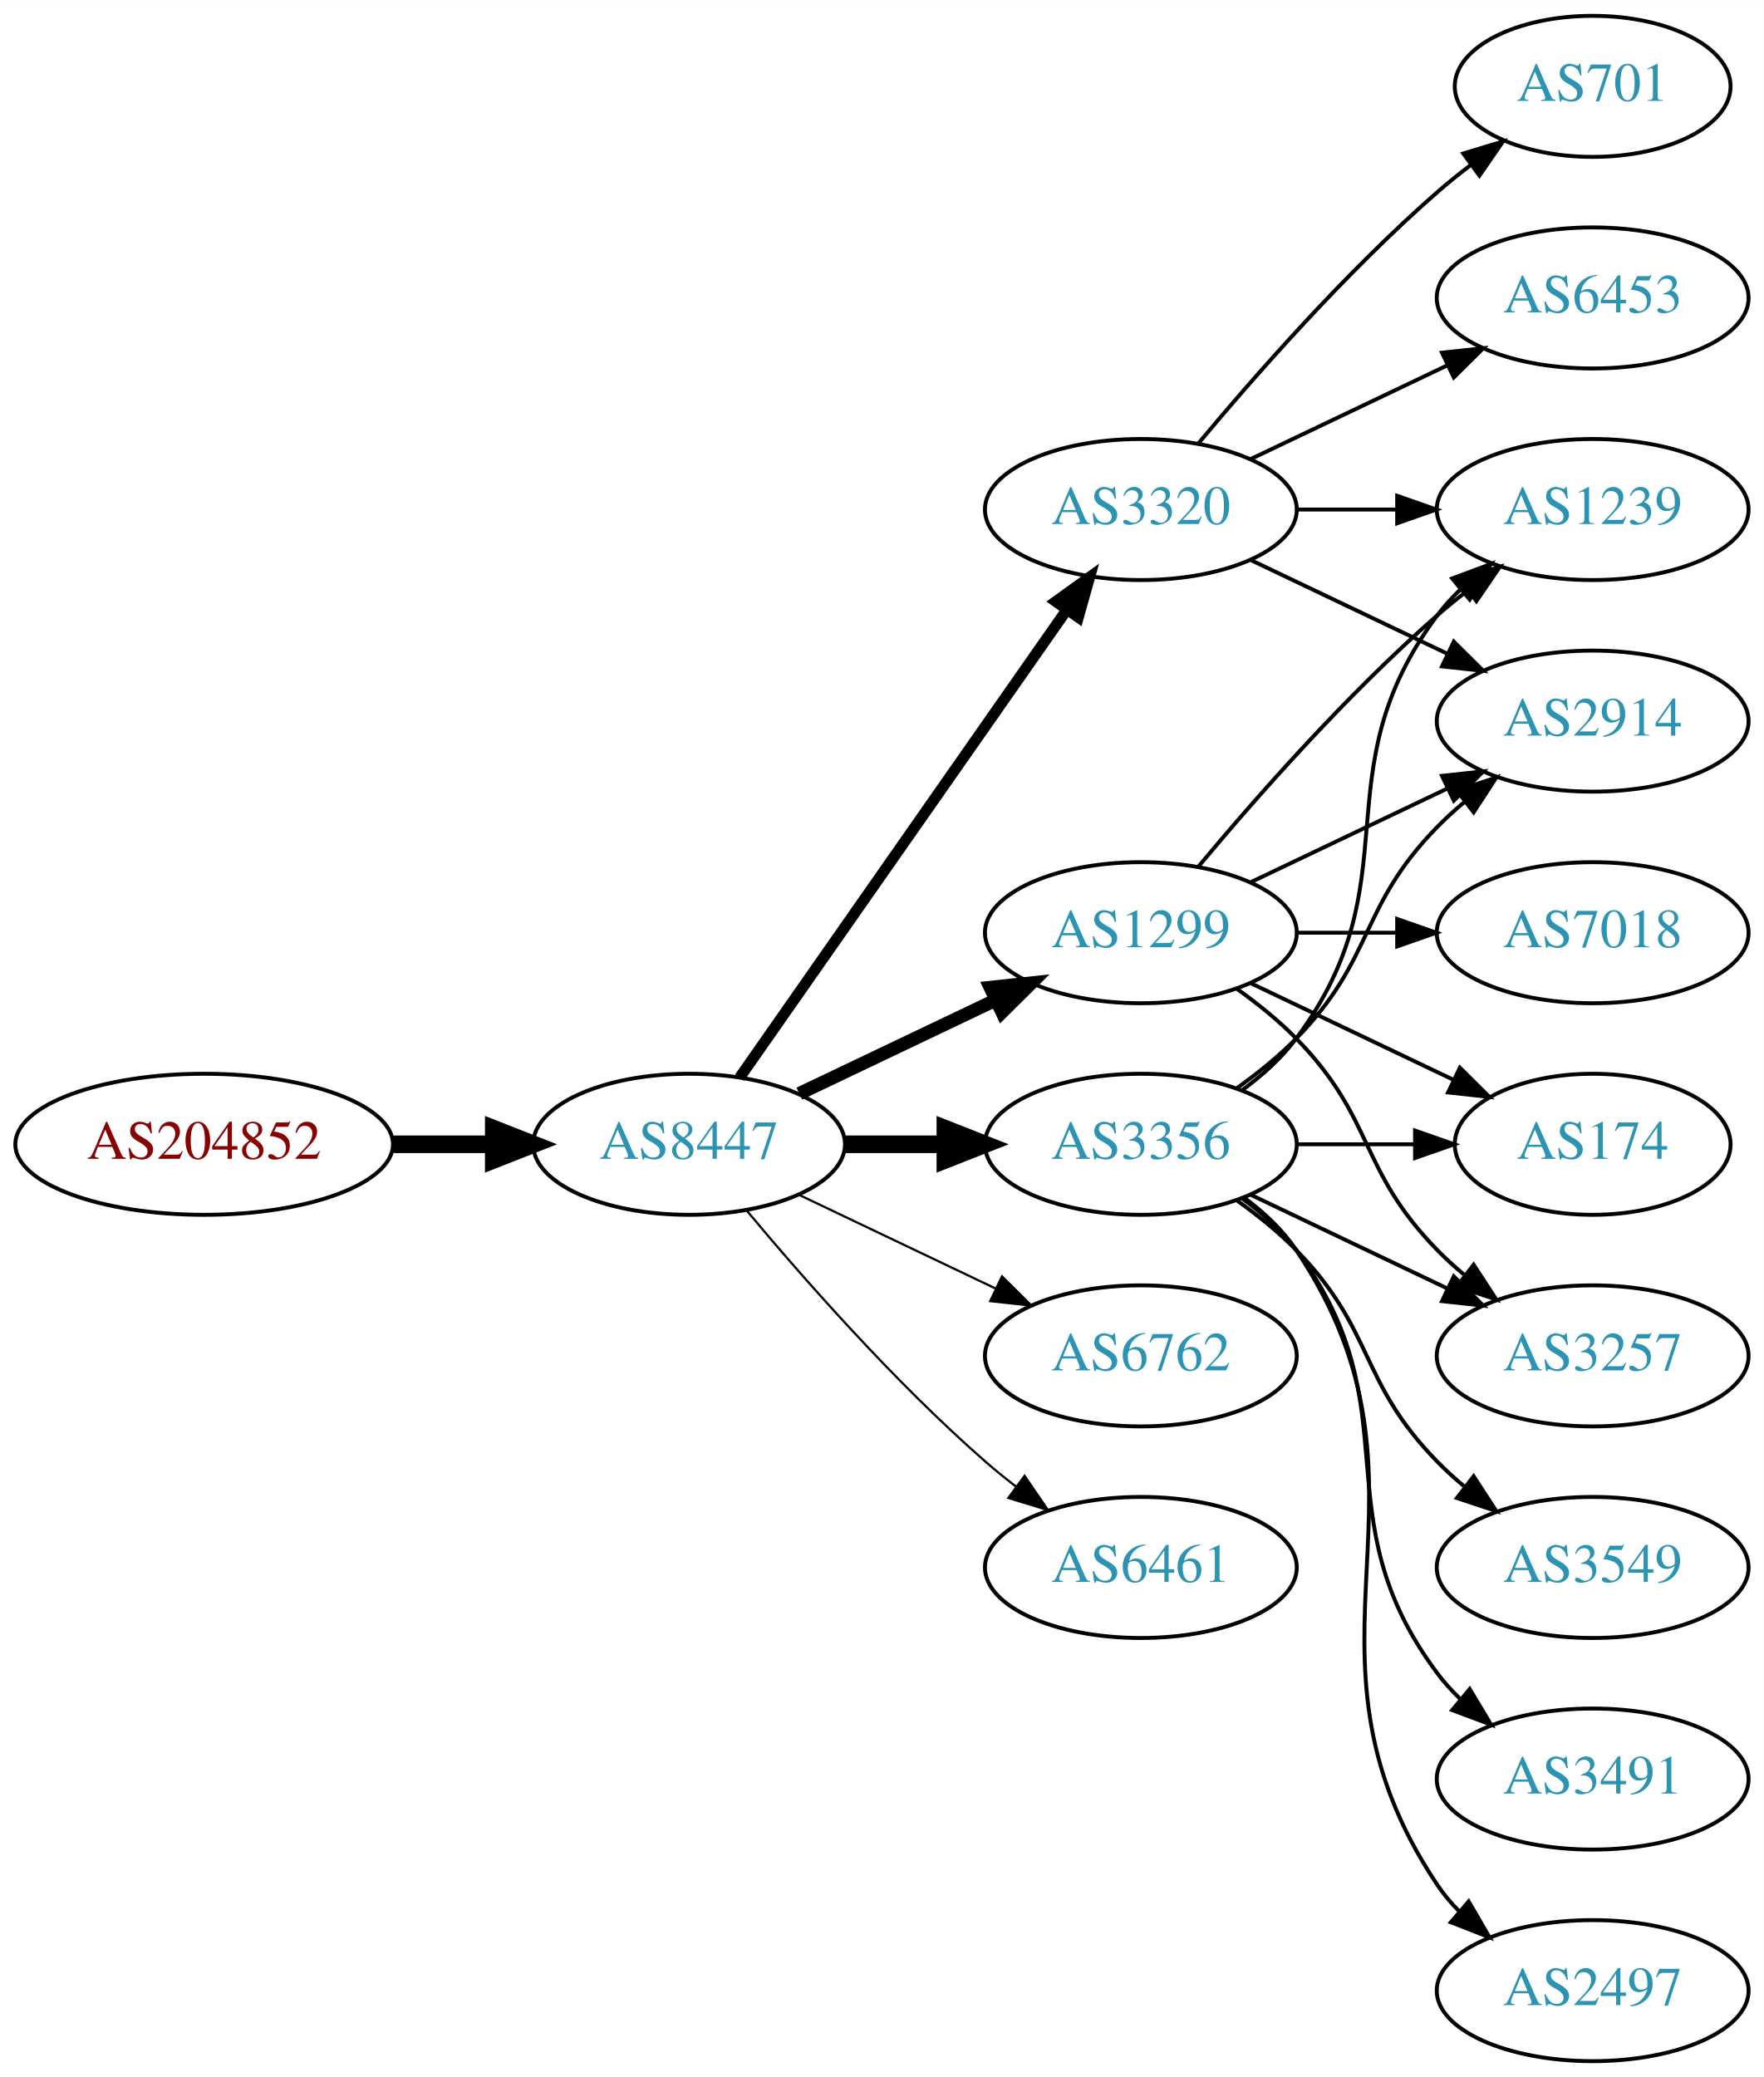
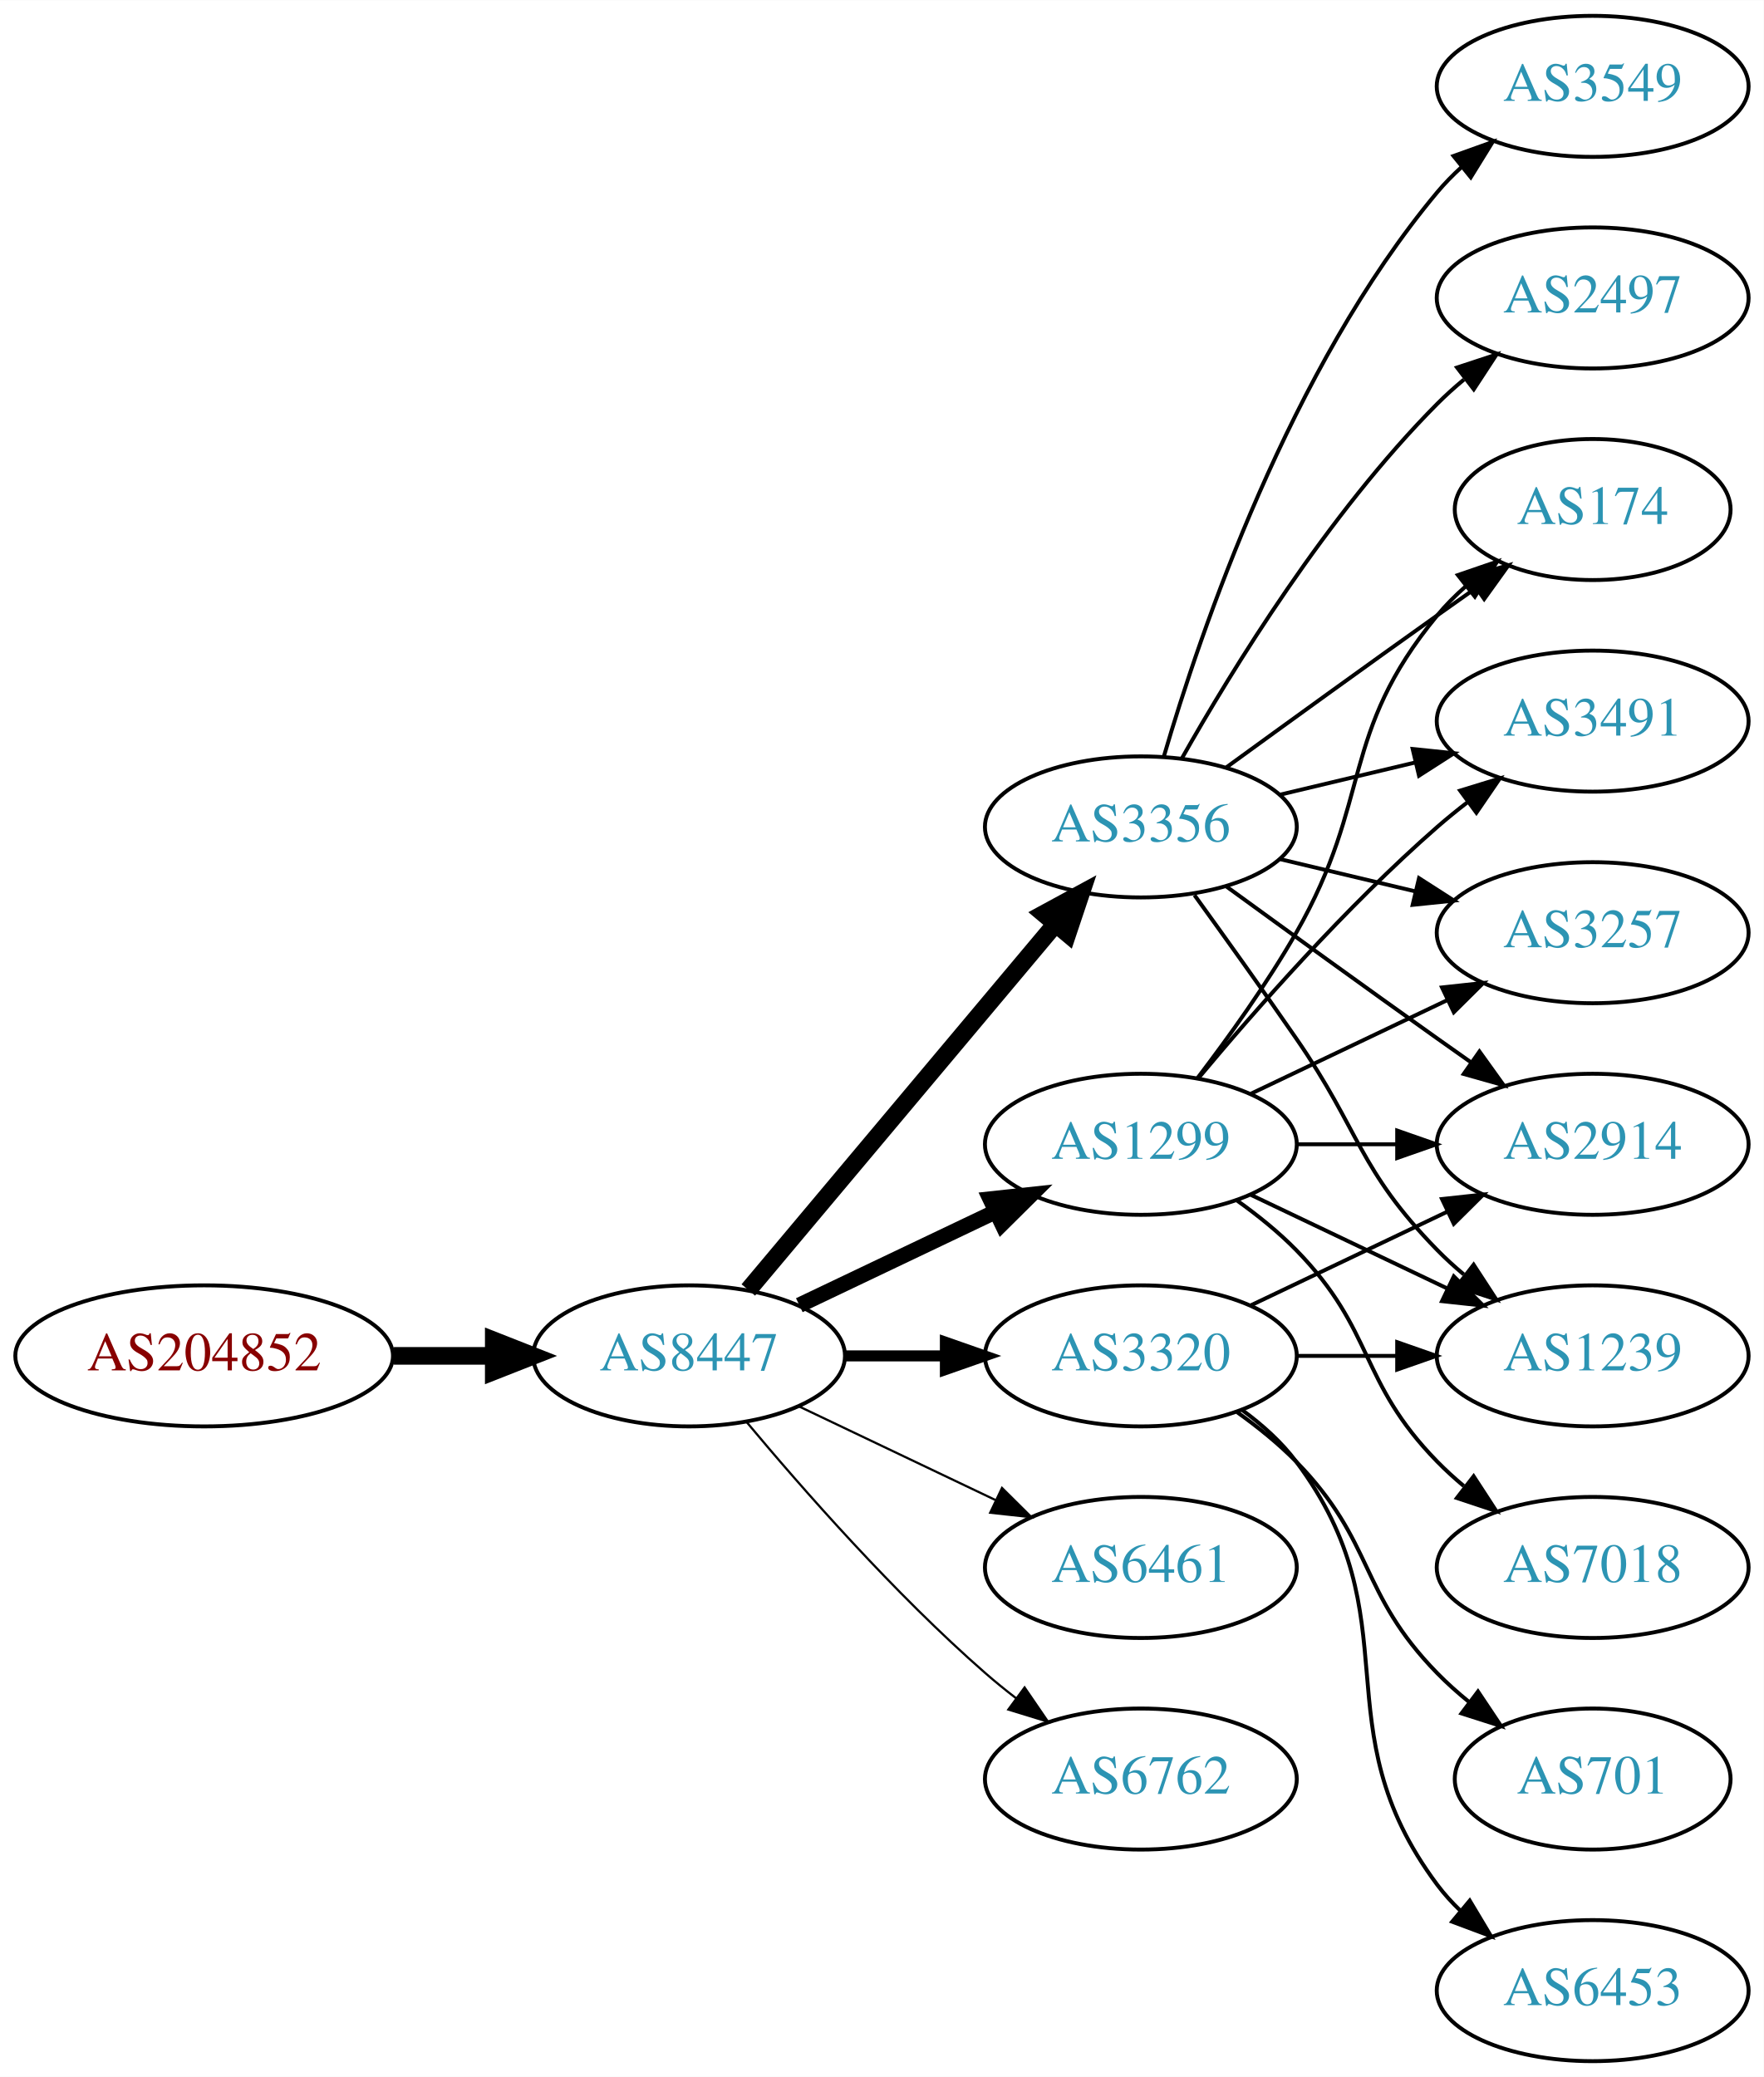
<svg xmlns="http://www.w3.org/2000/svg" xmlns:xlink="http://www.w3.org/1999/xlink" width="450pt" height="530pt" viewBox="0.00 0.00 450.07 530.00">
  <g id="graph0" class="graph" transform="scale(1 1) rotate(0) translate(4 526)">
    <polygon fill="white" stroke="none" points="-4,4 -4,-526 446.07,-526 446.07,4 -4,4" />
    <g id="node1" class="node">
      <g id="a_node1">
        <a xlink:href="/asn/204852" xlink:title="AS204852 ~ NV-AT [AT]">
-           <ellipse fill="#ffffff" stroke="black" cx="48.096" cy="-234" rx="48.192" ry="18" />
-           <text text-anchor="middle" x="48.096" y="-230.3" font-family="Times,serif" font-size="14.00" fill="#880000">AS204852</text>
+           <ellipse fill="#ffffff" stroke="black" cx="48.096" cy="-180" rx="48.192" ry="18" />
+           <text text-anchor="middle" x="48.096" y="-176.3" font-family="Times,serif" font-size="14.00" fill="#880000">AS204852</text>
        </a>
      </g>
    </g>
    <g id="node2" class="node">
      <g id="a_node2">
        <a xlink:href="/asn/8447" xlink:title="AS8447 ~ A1 Telekom Austria AG [AT]">
-           <ellipse fill="#ffffff" stroke="black" cx="171.838" cy="-234" rx="39.794" ry="18" />
-           <text text-anchor="middle" x="171.838" y="-230.3" font-family="Times,serif" font-size="14.00" fill="#2c94b3">AS8447</text>
+           <ellipse fill="#ffffff" stroke="black" cx="171.838" cy="-180" rx="39.794" ry="18" />
+           <text text-anchor="middle" x="171.838" y="-176.3" font-family="Times,serif" font-size="14.00" fill="#2c94b3">AS8447</text>
        </a>
      </g>
    </g>
    <g id="edge1" class="edge">
-       <path fill="none" stroke="black" stroke-width="4.5" d="M96.513,-234C104.867,-234 113.577,-234 121.969,-234" />
-       <polygon fill="black" stroke="black" stroke-width="4.5" points="122.004,-237.938 132.004,-234 122.004,-230.063 122.004,-237.938" />
+       <path fill="none" stroke="black" stroke-width="4.5" d="M96.513,-180C104.867,-180 113.577,-180 121.969,-180" />
+       <polygon fill="black" stroke="black" stroke-width="4.5" points="122.004,-183.938 132.004,-180 122.004,-176.063 122.004,-183.938" />
    </g>
    <g id="node3" class="node">
      <g id="a_node3">
-         <a xlink:href="/asn/1299" xlink:title="AS1299 ~ Telia Carrier [EU]">
-           <ellipse fill="#ffffff" stroke="black" cx="287.131" cy="-288" rx="39.794" ry="18" />
-           <text text-anchor="middle" x="287.131" y="-284.3" font-family="Times,serif" font-size="14.00" fill="#2c94b3">AS1299</text>
+         <a xlink:href="/asn/3356" xlink:title="AS3356 ~ Level 3 Parent, LLC [US]">
+           <ellipse fill="#ffffff" stroke="black" cx="287.131" cy="-315" rx="39.794" ry="18" />
+           <text text-anchor="middle" x="287.131" y="-311.3" font-family="Times,serif" font-size="14.00" fill="#2c94b3">AS3356</text>
        </a>
      </g>
    </g>
    <g id="edge2" class="edge">
-       <path fill="none" stroke="black" stroke-width="3.375" d="M199.974,-246.934C214.968,-254.081 233.789,-263.052 250.013,-270.785" />
-       <polygon fill="black" stroke="black" stroke-width="3.375" points="248.683,-274.028 259.216,-275.171 251.695,-267.709 248.683,-274.028" />
+       <path fill="none" stroke="black" stroke-width="4.5" d="M186.958,-196.825C206.632,-220.269 242.436,-262.934 265.215,-290.076" />
+       <polygon fill="black" stroke="black" stroke-width="4.5" points="262.389,-292.834 271.833,-297.963 268.421,-287.772 262.389,-292.834" />
    </g>
    <g id="node4" class="node">
      <g id="a_node4">
-         <a xlink:href="/asn/3356" xlink:title="AS3356 ~ Level 3 Parent, LLC [US]">
-           <ellipse fill="#ffffff" stroke="black" cx="287.131" cy="-234" rx="39.794" ry="18" />
-           <text text-anchor="middle" x="287.131" y="-230.3" font-family="Times,serif" font-size="14.00" fill="#2c94b3">AS3356</text>
+         <a xlink:href="/asn/3320" xlink:title="AS3320 ~ DTAG [DE]">
+           <ellipse fill="#ffffff" stroke="black" cx="287.131" cy="-180" rx="39.794" ry="18" />
+           <text text-anchor="middle" x="287.131" y="-176.3" font-family="Times,serif" font-size="14.00" fill="#2c94b3">AS3320</text>
        </a>
      </g>
    </g>
    <g id="edge3" class="edge">
-       <path fill="none" stroke="black" stroke-width="4.5" d="M211.51,-234C219.713,-234 228.477,-234 237.009,-234" />
-       <polygon fill="black" stroke="black" stroke-width="4.5" points="237.248,-237.938 247.248,-234 237.248,-230.063 237.248,-237.938" />
+       <path fill="none" stroke="black" stroke-width="2.812" d="M211.51,-180C219.713,-180 228.477,-180 237.009,-180" />
+       <polygon fill="black" stroke="black" stroke-width="2.812" points="237.248,-183.5 247.248,-180 237.248,-176.5 237.248,-183.5" />
    </g>
    <g id="node5" class="node">
      <g id="a_node5">
-         <a xlink:href="/asn/3320" xlink:title="AS3320 ~ DTAG [DE]">
-           <ellipse fill="#ffffff" stroke="black" cx="287.131" cy="-396" rx="39.794" ry="18" />
-           <text text-anchor="middle" x="287.131" y="-392.3" font-family="Times,serif" font-size="14.00" fill="#2c94b3">AS3320</text>
+         <a xlink:href="/asn/1299" xlink:title="AS1299 ~ Telia Carrier [EU]">
+           <ellipse fill="#ffffff" stroke="black" cx="287.131" cy="-234" rx="39.794" ry="18" />
+           <text text-anchor="middle" x="287.131" y="-230.3" font-family="Times,serif" font-size="14.00" fill="#2c94b3">AS1299</text>
        </a>
      </g>
    </g>
    <g id="edge4" class="edge">
-       <path fill="none" stroke="black" stroke-width="2.812" d="M184.748,-251.031C204.67,-279.517 244.859,-336.985 268.209,-370.374" />
-       <polygon fill="black" stroke="black" stroke-width="2.812" points="265.44,-372.521 274.039,-378.71 271.176,-368.509 265.44,-372.521" />
+       <path fill="none" stroke="black" stroke-width="3.938" d="M199.974,-192.934C214.968,-200.081 233.789,-209.052 250.013,-216.785" />
+       <polygon fill="black" stroke="black" stroke-width="3.938" points="248.683,-220.028 259.216,-221.171 251.695,-213.709 248.683,-220.028" />
    </g>
    <g id="node6" class="node">
      <g id="a_node6">
-         <a xlink:href="/asn/6762" xlink:title="AS6762 ~ TELECOM ITALIA SPARKLE S.p.A. [IT]">
-           <ellipse fill="#ffffff" stroke="black" cx="287.131" cy="-180" rx="39.794" ry="18" />
-           <text text-anchor="middle" x="287.131" y="-176.3" font-family="Times,serif" font-size="14.00" fill="#2c94b3">AS6762</text>
-         </a>
-       </g>
-     </g>
-     <g id="edge5" class="edge">
-       <path fill="none" stroke="black" stroke-width="0.562" d="M199.974,-221.066C214.968,-213.919 233.789,-204.948 250.013,-197.215" />
-       <polygon fill="black" stroke="black" stroke-width="0.562" points="251.695,-200.291 259.216,-192.829 248.683,-193.972 251.695,-200.291" />
-     </g>
-     <g id="node7" class="node">
-       <g id="a_node7">
        <a xlink:href="/asn/6461" xlink:title="AS6461 ~ Zayo Bandwidth [US]">
          <ellipse fill="#ffffff" stroke="black" cx="287.131" cy="-126" rx="39.794" ry="18" />
          <text text-anchor="middle" x="287.131" y="-122.3" font-family="Times,serif" font-size="14.00" fill="#2c94b3">AS6461</text>
        </a>
      </g>
    </g>
+     <g id="edge5" class="edge">
+       <path fill="none" stroke="black" stroke-width="0.562" d="M199.974,-167.066C214.968,-159.919 233.789,-150.948 250.013,-143.215" />
+       <polygon fill="black" stroke="black" stroke-width="0.562" points="251.695,-146.291 259.216,-138.829 248.683,-139.972 251.695,-146.291" />
+     </g>
+     <g id="node7" class="node">
+       <g id="a_node7">
+         <a xlink:href="/asn/6762" xlink:title="AS6762 ~ TELECOM ITALIA SPARKLE S.p.A. [IT]">
+           <ellipse fill="#ffffff" stroke="black" cx="287.131" cy="-72" rx="39.794" ry="18" />
+           <text text-anchor="middle" x="287.131" y="-68.3" font-family="Times,serif" font-size="14.00" fill="#2c94b3">AS6762</text>
+         </a>
+       </g>
+     </g>
    <g id="edge6" class="edge">
-       <path fill="none" stroke="black" stroke-width="0.562" d="M186.468,-217.183C200.751,-200.071 224.297,-173.255 247.484,-153 249.95,-150.846 252.589,-148.706 255.286,-146.628" />
-       <polygon fill="black" stroke="black" stroke-width="0.562" points="257.459,-149.375 263.44,-140.63 253.311,-143.736 257.459,-149.375" />
+       <path fill="none" stroke="black" stroke-width="0.562" d="M186.468,-163.183C200.751,-146.071 224.297,-119.255 247.484,-99 249.95,-96.846 252.589,-94.706 255.286,-92.628" />
+       <polygon fill="black" stroke="black" stroke-width="0.562" points="257.459,-95.375 263.44,-86.63 253.311,-89.736 257.459,-95.375" />
    </g>
    <g id="node8" class="node">
      <g id="a_node8">
-         <a xlink:href="/asn/3257" xlink:title="AS3257 ~ GTT [DE]">
-           <ellipse fill="#ffffff" stroke="black" cx="402.424" cy="-180" rx="39.794" ry="18" />
-           <text text-anchor="middle" x="402.424" y="-176.3" font-family="Times,serif" font-size="14.00" fill="#2c94b3">AS3257</text>
+         <a xlink:href="/asn/2914" xlink:title="AS2914 ~ NTT America, Inc. [US]">
+           <ellipse fill="#ffffff" stroke="black" cx="402.424" cy="-234" rx="39.794" ry="18" />
+           <text text-anchor="middle" x="402.424" y="-230.3" font-family="Times,serif" font-size="14.00" fill="#2c94b3">AS2914</text>
        </a>
      </g>
    </g>
    <g id="edge7" class="edge">
-       <path fill="none" stroke="black" d="M311.725,-273.611C316.981,-269.852 322.313,-265.563 326.777,-261 346.95,-240.383 342.605,-227.617 362.777,-207 364.87,-204.861 367.154,-202.782 369.53,-200.79" />
-       <polygon fill="black" stroke="black" points="372.049,-203.268 377.83,-194.389 367.774,-197.725 372.049,-203.268" />
+       <path fill="none" stroke="black" d="M308.979,-299.778C323.913,-288.909 344.527,-273.975 362.777,-261 365.598,-258.995 368.541,-256.915 371.489,-254.841" />
+       <polygon fill="black" stroke="black" points="373.535,-257.681 379.714,-249.074 369.516,-251.95 373.535,-257.681" />
    </g>
    <g id="node9" class="node">
      <g id="a_node9">
-         <a xlink:href="/asn/2914" xlink:title="AS2914 ~ NTT America, Inc. [US]">
-           <ellipse fill="#ffffff" stroke="black" cx="402.424" cy="-342" rx="39.794" ry="18" />
-           <text text-anchor="middle" x="402.424" y="-338.3" font-family="Times,serif" font-size="14.00" fill="#2c94b3">AS2914</text>
+         <a xlink:href="/asn/3549" xlink:title="AS3549 ~ Level 3 Parent, LLC [US]">
+           <ellipse fill="#ffffff" stroke="black" cx="402.424" cy="-504" rx="39.794" ry="18" />
+           <text text-anchor="middle" x="402.424" y="-500.3" font-family="Times,serif" font-size="14.00" fill="#2c94b3">AS3549</text>
        </a>
      </g>
    </g>
    <g id="edge8" class="edge">
-       <path fill="none" stroke="black" d="M315.267,-300.934C330.261,-308.081 349.082,-317.052 365.306,-324.785" />
-       <polygon fill="black" stroke="black" points="363.976,-328.028 374.509,-329.171 366.988,-321.709 363.976,-328.028" />
+       <path fill="none" stroke="black" d="M293.005,-333.002C302.319,-364.844 325.136,-431.981 362.777,-477 364.648,-479.237 366.746,-481.374 368.972,-483.396" />
+       <polygon fill="black" stroke="black" points="366.916,-486.234 376.891,-489.804 371.319,-480.793 366.916,-486.234" />
    </g>
    <g id="node10" class="node">
      <g id="a_node10">
-         <a xlink:href="/asn/174" xlink:title="AS174 ~ Cogent Communications [US]">
-           <ellipse fill="#ffffff" stroke="black" cx="402.424" cy="-234" rx="35.194" ry="18" />
-           <text text-anchor="middle" x="402.424" y="-230.3" font-family="Times,serif" font-size="14.00" fill="#2c94b3">AS174</text>
+         <a xlink:href="/asn/2497" xlink:title="AS2497 ~ Internet Initiative Japan Inc. [JP]">
+           <ellipse fill="#ffffff" stroke="black" cx="402.424" cy="-450" rx="39.794" ry="18" />
+           <text text-anchor="middle" x="402.424" y="-446.3" font-family="Times,serif" font-size="14.00" fill="#2c94b3">AS2497</text>
        </a>
      </g>
    </g>
    <g id="edge9" class="edge">
-       <path fill="none" stroke="black" d="M315.267,-275.066C330.699,-267.71 350.185,-258.423 366.72,-250.541" />
-       <polygon fill="black" stroke="black" points="368.54,-253.551 376.062,-246.089 365.529,-247.232 368.54,-253.551" />
+       <path fill="none" stroke="black" d="M297.591,-332.49C310.373,-355.096 334.805,-394.886 362.777,-423 364.888,-425.121 367.184,-427.188 369.57,-429.171" />
+       <polygon fill="black" stroke="black" points="367.822,-432.242 377.885,-435.556 372.085,-426.69 367.822,-432.242" />
    </g>
    <g id="node11" class="node">
      <g id="a_node11">
-         <a xlink:href="/asn/1239" xlink:title="AS1239 ~ Sprint [US]">
-           <ellipse fill="#ffffff" stroke="black" cx="402.424" cy="-396" rx="39.794" ry="18" />
-           <text text-anchor="middle" x="402.424" y="-392.3" font-family="Times,serif" font-size="14.00" fill="#2c94b3">AS1239</text>
+         <a xlink:href="/asn/174" xlink:title="AS174 ~ Cogent Communications [US]">
+           <ellipse fill="#ffffff" stroke="black" cx="402.424" cy="-396" rx="35.194" ry="18" />
+           <text text-anchor="middle" x="402.424" y="-392.3" font-family="Times,serif" font-size="14.00" fill="#2c94b3">AS174</text>
        </a>
      </g>
    </g>
    <g id="edge10" class="edge">
-       <path fill="none" stroke="black" d="M301.761,-304.817C316.044,-321.929 339.59,-348.745 362.777,-369 365.243,-371.154 367.882,-373.294 370.579,-375.372" />
-       <polygon fill="black" stroke="black" points="368.604,-378.264 378.733,-381.37 372.752,-372.625 368.604,-378.264" />
+       <path fill="none" stroke="black" d="M308.979,-330.222C323.913,-341.091 344.527,-356.025 362.777,-369 365.988,-371.282 369.357,-373.661 372.711,-376.018" />
+       <polygon fill="black" stroke="black" points="370.723,-378.899 380.922,-381.77 374.74,-373.166 370.723,-378.899" />
    </g>
    <g id="node12" class="node">
      <g id="a_node12">
-         <a xlink:href="/asn/7018" xlink:title="AS7018 ~ AT&amp;T Services, Inc. [US]">
-           <ellipse fill="#ffffff" stroke="black" cx="402.424" cy="-288" rx="39.794" ry="18" />
-           <text text-anchor="middle" x="402.424" y="-284.3" font-family="Times,serif" font-size="14.00" fill="#2c94b3">AS7018</text>
+         <a xlink:href="/asn/1239" xlink:title="AS1239 ~ Sprint [US]">
+           <ellipse fill="#ffffff" stroke="black" cx="402.424" cy="-180" rx="39.794" ry="18" />
+           <text text-anchor="middle" x="402.424" y="-176.3" font-family="Times,serif" font-size="14.00" fill="#2c94b3">AS1239</text>
        </a>
      </g>
    </g>
    <g id="edge11" class="edge">
-       <path fill="none" stroke="black" d="M326.803,-288C335.006,-288 343.77,-288 352.302,-288" />
-       <polygon fill="black" stroke="black" points="352.541,-291.5 362.541,-288 352.541,-284.5 352.541,-291.5" />
-     </g>
-     <g id="edge13" class="edge">
-       <path fill="none" stroke="black" d="M315.267,-221.066C330.261,-213.919 349.082,-204.948 365.306,-197.215" />
-       <polygon fill="black" stroke="black" points="366.988,-200.291 374.509,-192.829 363.976,-193.972 366.988,-200.291" />
-     </g>
-     <g id="edge15" class="edge">
-       <path fill="none" stroke="black" d="M311.725,-248.389C316.981,-252.148 322.313,-256.437 326.777,-261 346.95,-281.617 342.605,-294.383 362.777,-315 364.87,-317.139 367.154,-319.218 369.53,-321.21" />
-       <polygon fill="black" stroke="black" points="367.774,-324.275 377.83,-327.611 372.049,-318.732 367.774,-324.275" />
-     </g>
-     <g id="edge17" class="edge">
-       <path fill="none" stroke="black" d="M326.803,-234C336.508,-234 346.999,-234 356.962,-234" />
-       <polygon fill="black" stroke="black" points="357.098,-237.5 367.098,-234 357.098,-230.5 357.098,-237.5" />
-     </g>
-     <g id="edge18" class="edge">
-       <path fill="none" stroke="black" d="M313.062,-247.882C318.138,-251.611 323.056,-256.016 326.777,-261 357.049,-301.542 332.506,-328.458 362.777,-369 364.522,-371.336 366.529,-373.545 368.693,-375.617" />
-       <polygon fill="black" stroke="black" points="366.57,-378.405 376.493,-382.118 371.052,-373.027 366.57,-378.405" />
+       <path fill="none" stroke="black" d="M300.81,-297.594C308.426,-287.063 318.258,-273.33 326.777,-261 343.173,-237.269 342.605,-227.617 362.777,-207 364.87,-204.861 367.154,-202.782 369.53,-200.79" />
+       <polygon fill="black" stroke="black" points="372.049,-203.268 377.83,-194.389 367.774,-197.725 372.049,-203.268" />
    </g>
    <g id="node13" class="node">
      <g id="a_node13">
-         <a xlink:href="/asn/3549" xlink:title="AS3549 ~ Level 3 Parent, LLC [US]">
-           <ellipse fill="#ffffff" stroke="black" cx="402.424" cy="-126" rx="39.794" ry="18" />
-           <text text-anchor="middle" x="402.424" y="-122.3" font-family="Times,serif" font-size="14.00" fill="#2c94b3">AS3549</text>
+         <a xlink:href="/asn/3491" xlink:title="AS3491 ~ PCCW Global, Inc. [US]">
+           <ellipse fill="#ffffff" stroke="black" cx="402.424" cy="-342" rx="39.794" ry="18" />
+           <text text-anchor="middle" x="402.424" y="-338.3" font-family="Times,serif" font-size="14.00" fill="#2c94b3">AS3491</text>
        </a>
      </g>
    </g>
    <g id="edge12" class="edge">
-       <path fill="none" stroke="black" d="M311.725,-219.611C316.981,-215.852 322.313,-211.563 326.777,-207 346.95,-186.383 342.605,-173.617 362.777,-153 364.87,-150.861 367.154,-148.782 369.53,-146.79" />
-       <polygon fill="black" stroke="black" points="372.049,-149.268 377.83,-140.389 367.774,-143.725 372.049,-149.268" />
+       <path fill="none" stroke="black" d="M322.738,-323.248C333.609,-325.838 345.764,-328.735 357.206,-331.462" />
+       <polygon fill="black" stroke="black" points="356.49,-334.889 367.029,-333.803 358.112,-328.08 356.49,-334.889" />
    </g>
    <g id="node14" class="node">
      <g id="a_node14">
-         <a xlink:href="/asn/3491" xlink:title="AS3491 ~ PCCW Global, Inc. [US]">
-           <ellipse fill="#ffffff" stroke="black" cx="402.424" cy="-72" rx="39.794" ry="18" />
-           <text text-anchor="middle" x="402.424" y="-68.3" font-family="Times,serif" font-size="14.00" fill="#2c94b3">AS3491</text>
-         </a>
-       </g>
-     </g>
-     <g id="edge14" class="edge">
-       <path fill="none" stroke="black" d="M313.062,-220.118C318.138,-216.389 323.056,-211.984 326.777,-207 357.049,-166.458 332.506,-139.542 362.777,-99 364.522,-96.664 366.529,-94.455 368.693,-92.383" />
-       <polygon fill="black" stroke="black" points="371.052,-94.973 376.493,-85.882 366.57,-89.595 371.052,-94.973" />
-     </g>
-     <g id="node15" class="node">
-       <g id="a_node15">
-         <a xlink:href="/asn/2497" xlink:title="AS2497 ~ Internet Initiative Japan Inc. [JP]">
-           <ellipse fill="#ffffff" stroke="black" cx="402.424" cy="-18" rx="39.794" ry="18" />
-           <text text-anchor="middle" x="402.424" y="-14.3" font-family="Times,serif" font-size="14.00" fill="#2c94b3">AS2497</text>
-         </a>
-       </g>
-     </g>
-     <g id="edge16" class="edge">
-       <path fill="none" stroke="black" d="M313.45,-220.393C318.506,-216.649 323.318,-212.169 326.777,-207 367.802,-145.706 321.753,-106.294 362.777,-45 364.399,-42.577 366.318,-40.305 368.42,-38.19" />
-       <polygon fill="black" stroke="black" points="370.787,-40.771 376.105,-31.607 366.233,-35.454 370.787,-40.771" />
+         <a xlink:href="/asn/3257" xlink:title="AS3257 ~ GTT [DE]">
+           <ellipse fill="#ffffff" stroke="black" cx="402.424" cy="-288" rx="39.794" ry="18" />
+           <text text-anchor="middle" x="402.424" y="-284.3" font-family="Times,serif" font-size="14.00" fill="#2c94b3">AS3257</text>
+         </a>
+       </g>
+     </g>
+     <g id="edge13" class="edge">
+       <path fill="none" stroke="black" d="M322.738,-306.752C333.609,-304.162 345.764,-301.265 357.206,-298.538" />
+       <polygon fill="black" stroke="black" points="358.112,-301.92 367.029,-296.197 356.49,-295.111 358.112,-301.92" />
+     </g>
+     <g id="edge21" class="edge">
+       <path fill="none" stroke="black" d="M315.267,-192.934C330.261,-200.081 349.082,-209.052 365.306,-216.785" />
+       <polygon fill="black" stroke="black" points="363.976,-220.028 374.509,-221.171 366.988,-213.709 363.976,-220.028" />
    </g>
    <g id="edge22" class="edge">
-       <path fill="none" stroke="black" d="M315.267,-383.066C330.261,-375.919 349.082,-366.948 365.306,-359.215" />
-       <polygon fill="black" stroke="black" points="366.988,-362.291 374.509,-354.829 363.976,-355.972 366.988,-362.291" />
-     </g>
-     <g id="edge19" class="edge">
-       <path fill="none" stroke="black" d="M326.803,-396C335.006,-396 343.77,-396 352.302,-396" />
-       <polygon fill="black" stroke="black" points="352.541,-399.5 362.541,-396 352.541,-392.5 352.541,-399.5" />
+       <path fill="none" stroke="black" d="M326.803,-180C335.006,-180 343.77,-180 352.302,-180" />
+       <polygon fill="black" stroke="black" points="352.541,-183.5 362.541,-180 352.541,-176.5 352.541,-183.5" />
    </g>
    <g id="node16" class="node">
      <g id="a_node16">
        <a xlink:href="/asn/701" xlink:title="AS701 ~ UUNET [US]">
-           <ellipse fill="#ffffff" stroke="black" cx="402.424" cy="-504" rx="35.194" ry="18" />
-           <text text-anchor="middle" x="402.424" y="-500.3" font-family="Times,serif" font-size="14.00" fill="#2c94b3">AS701</text>
+           <ellipse fill="#ffffff" stroke="black" cx="402.424" cy="-72" rx="35.194" ry="18" />
+           <text text-anchor="middle" x="402.424" y="-68.3" font-family="Times,serif" font-size="14.00" fill="#2c94b3">AS701</text>
        </a>
      </g>
    </g>
    <g id="edge20" class="edge">
-       <path fill="none" stroke="black" d="M301.761,-412.817C316.044,-429.929 339.59,-456.745 362.777,-477 365.447,-479.332 368.32,-481.648 371.25,-483.886" />
-       <polygon fill="black" stroke="black" points="369.401,-486.87 379.542,-489.939 373.528,-481.216 369.401,-486.87" />
+       <path fill="none" stroke="black" d="M311.725,-165.611C316.981,-161.852 322.313,-157.563 326.777,-153 346.95,-132.383 342.605,-119.617 362.777,-99 365.257,-96.466 368.003,-94.017 370.856,-91.696" />
+       <polygon fill="black" stroke="black" points="373.158,-94.343 379.041,-85.532 368.947,-88.752 373.158,-94.343" />
    </g>
    <g id="node17" class="node">
      <g id="a_node17">
        <a xlink:href="/asn/6453" xlink:title="AS6453 ~ TATA COMMUNICATIONS (AMERICA) INC [US]">
-           <ellipse fill="#ffffff" stroke="black" cx="402.424" cy="-450" rx="39.794" ry="18" />
-           <text text-anchor="middle" x="402.424" y="-446.3" font-family="Times,serif" font-size="14.00" fill="#2c94b3">AS6453</text>
-         </a>
-       </g>
-     </g>
-     <g id="edge21" class="edge">
-       <path fill="none" stroke="black" d="M315.267,-408.934C330.261,-416.081 349.082,-425.052 365.306,-432.785" />
-       <polygon fill="black" stroke="black" points="363.976,-436.028 374.509,-437.171 366.988,-429.709 363.976,-436.028" />
+           <ellipse fill="#ffffff" stroke="black" cx="402.424" cy="-18" rx="39.794" ry="18" />
+           <text text-anchor="middle" x="402.424" y="-14.3" font-family="Times,serif" font-size="14.00" fill="#2c94b3">AS6453</text>
+         </a>
+       </g>
+     </g>
+     <g id="edge23" class="edge">
+       <path fill="none" stroke="black" d="M313.062,-166.118C318.138,-162.389 323.056,-157.984 326.777,-153 357.049,-112.458 332.506,-85.542 362.777,-45 364.522,-42.664 366.529,-40.455 368.693,-38.383" />
+       <polygon fill="black" stroke="black" points="371.052,-40.973 376.493,-31.882 366.57,-35.595 371.052,-40.973" />
+     </g>
+     <g id="edge18" class="edge">
+       <path fill="none" stroke="black" d="M326.803,-234C335.006,-234 343.77,-234 352.302,-234" />
+       <polygon fill="black" stroke="black" points="352.541,-237.5 362.541,-234 352.541,-230.5 352.541,-237.5" />
+     </g>
+     <g id="edge19" class="edge">
+       <path fill="none" stroke="black" d="M301.592,-250.913C309.485,-261.27 319.335,-274.992 326.777,-288 346.342,-322.194 337.713,-338.606 362.777,-369 364.912,-371.589 367.355,-374.041 369.951,-376.334" />
+       <polygon fill="black" stroke="black" points="368.029,-379.275 378.051,-382.712 372.36,-373.775 368.029,-379.275" />
+     </g>
+     <g id="edge15" class="edge">
+       <path fill="none" stroke="black" d="M315.267,-221.066C330.261,-213.919 349.082,-204.948 365.306,-197.215" />
+       <polygon fill="black" stroke="black" points="366.988,-200.291 374.509,-192.829 363.976,-193.972 366.988,-200.291" />
+     </g>
+     <g id="edge17" class="edge">
+       <path fill="none" stroke="black" d="M301.761,-250.817C316.044,-267.929 339.59,-294.745 362.777,-315 365.243,-317.154 367.882,-319.294 370.579,-321.372" />
+       <polygon fill="black" stroke="black" points="368.604,-324.264 378.733,-327.37 372.752,-318.625 368.604,-324.264" />
+     </g>
+     <g id="edge14" class="edge">
+       <path fill="none" stroke="black" d="M315.267,-246.934C330.261,-254.081 349.082,-263.052 365.306,-270.785" />
+       <polygon fill="black" stroke="black" points="363.976,-274.028 374.509,-275.171 366.988,-267.709 363.976,-274.028" />
+     </g>
+     <g id="node15" class="node">
+       <g id="a_node15">
+         <a xlink:href="/asn/7018" xlink:title="AS7018 ~ AT&amp;T Services, Inc. [US]">
+           <ellipse fill="#ffffff" stroke="black" cx="402.424" cy="-126" rx="39.794" ry="18" />
+           <text text-anchor="middle" x="402.424" y="-122.3" font-family="Times,serif" font-size="14.00" fill="#2c94b3">AS7018</text>
+         </a>
+       </g>
+     </g>
+     <g id="edge16" class="edge">
+       <path fill="none" stroke="black" d="M311.725,-219.611C316.981,-215.852 322.313,-211.563 326.777,-207 346.95,-186.383 342.605,-173.617 362.777,-153 364.87,-150.861 367.154,-148.782 369.53,-146.79" />
+       <polygon fill="black" stroke="black" points="372.049,-149.268 377.83,-140.389 367.774,-143.725 372.049,-149.268" />
    </g>
  </g>
</svg>
